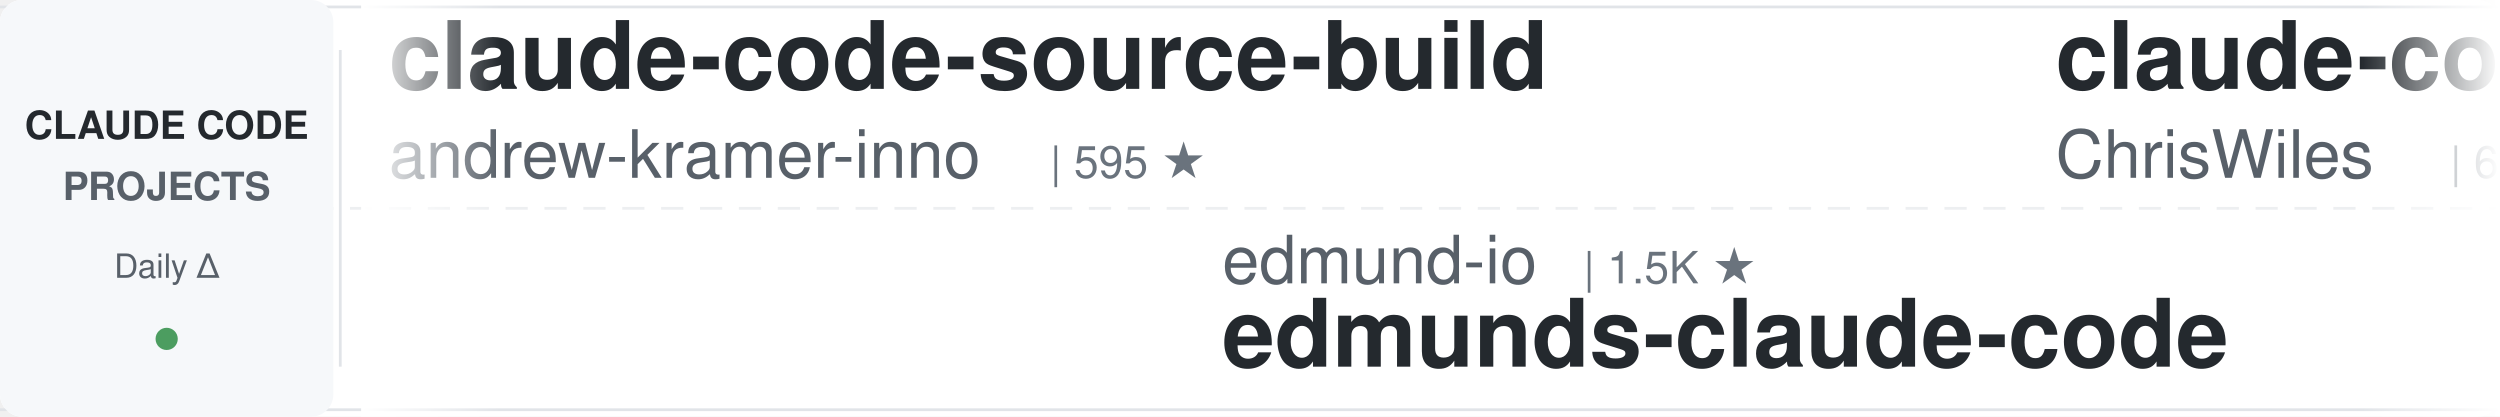
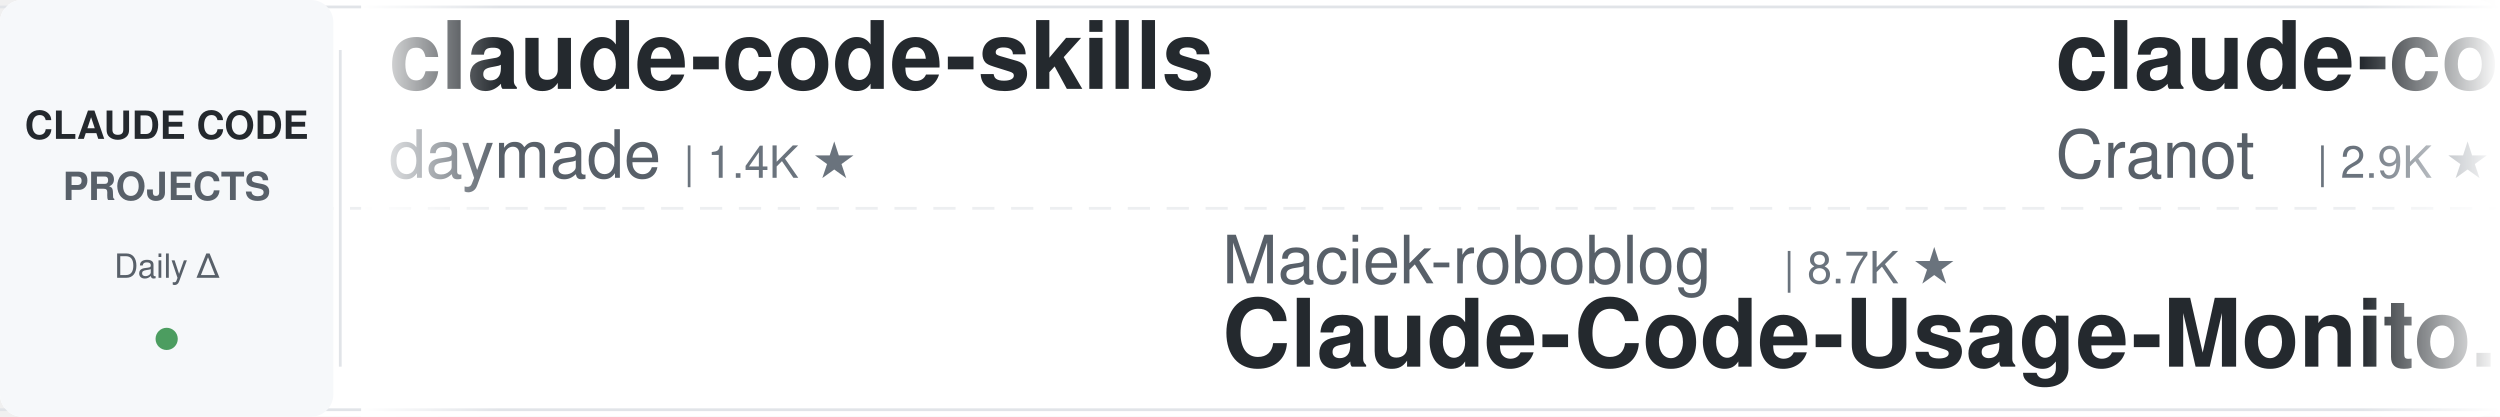
<svg xmlns="http://www.w3.org/2000/svg" width="900" height="150">
  <defs>
    <linearGradient id="leftFade" x1="0%" y1="0%" x2="100%" y2="0%">
      <stop offset="0%" style="stop-color:#ffffff;stop-opacity:1" />
      <stop offset="100%" style="stop-color:#ffffff;stop-opacity:0" />
    </linearGradient>
    <linearGradient id="rightFade" x1="0%" y1="0%" x2="100%" y2="0%">
      <stop offset="0%" style="stop-color:#ffffff;stop-opacity:0" />
      <stop offset="100%" style="stop-color:#ffffff;stop-opacity:1" />
    </linearGradient>
  </defs>
  <rect width="900" height="150" fill="#ffffff" rx="8" />
  <rect x="0" y="2" width="900" height="1" fill="#e1e4e8" />
  <rect x="0" y="147" width="900" height="1" fill="#e1e4e8" />
  <line x1="0" y1="75" x2="900" y2="75" stroke="#e1e4e8" stroke-width="1" stroke-dasharray="8 6" opacity="0.6" />
  <rect x="0" y="0" width="120" height="150" fill="#f6f8fa" rx="8" />
  <text x="60" y="50" font-family="-apple-system, BlinkMacSystemFont, 'Segoe UI', Helvetica, Arial, sans-serif" font-size="14" font-weight="600" fill="#24292e" text-anchor="middle">CLAUDE CODE</text>
  <text x="60" y="72" font-family="-apple-system, BlinkMacSystemFont, 'Segoe UI', Helvetica, Arial, sans-serif" font-size="14" font-weight="600" fill="#586069" text-anchor="middle">PROJECTS</text>
  <text x="60" y="100" font-family="-apple-system, BlinkMacSystemFont, 'Segoe UI', Helvetica, Arial, sans-serif" font-size="12" font-weight="500" fill="#586069" text-anchor="middle">Daily Δ</text>
  <circle cx="60" cy="122" r="4" fill="#22863a" opacity="0.8" />
  <rect x="122" y="18" width="1" height="114" fill="#e1e4e8" />
  <clipPath id="tickerClip">
    <rect x="130" y="0" width="770" height="150" />
  </clipPath>
  <g clip-path="url(#tickerClip)">
    <g id="tickerItems">
      <animateTransform attributeName="transform" attributeType="XML" type="translate" from="0 0" to="-3000 0" dur="54s" repeatCount="indefinite" />
      <g transform="translate(0, 0)">
-         <text x="140" y="32" font-family="-apple-system, BlinkMacSystemFont, 'Segoe UI', Helvetica, Arial, sans-serif" font-size="34" font-weight="600" fill="#24292e">claude-code-source-build</text>
-         <text x="140" y="64" font-family="-apple-system, BlinkMacSystemFont, 'Segoe UI', Helvetica, Arial, sans-serif" font-size="24" font-weight="400" fill="#586069">andrew-kramer-inno</text>
-         <text x="378" y="64" font-family="-apple-system, BlinkMacSystemFont, 'Segoe UI', Helvetica, Arial, sans-serif" font-size="16" font-weight="500" fill="#6a737d">| 595 ★</text>
+         <text x="140" y="32" font-family="-apple-system, BlinkMacSystemFont, 'Segoe UI', Helvetica, Arial, sans-serif" font-size="34" font-weight="600" fill="#24292e">claude-code-skills</text>
+         <text x="140" y="64" font-family="-apple-system, BlinkMacSystemFont, 'Segoe UI', Helvetica, Arial, sans-serif" font-size="24" font-weight="400" fill="#586069">daymade</text>
+         <text x="246" y="64" font-family="-apple-system, BlinkMacSystemFont, 'Segoe UI', Helvetica, Arial, sans-serif" font-size="16" font-weight="500" fill="#6a737d">| 1.4K ★</text>
      </g>
      <g transform="translate(300, 0)">
-         <text x="140" y="102" font-family="-apple-system, BlinkMacSystemFont, 'Segoe UI', Helvetica, Arial, sans-serif" font-size="24" font-weight="400" fill="#586069">edmund-io</text>
-         <text x="270" y="102" font-family="-apple-system, BlinkMacSystemFont, 'Segoe UI', Helvetica, Arial, sans-serif" font-size="16" font-weight="500" fill="#6a737d">| 1.5K ★</text>
-         <text x="140" y="132" font-family="-apple-system, BlinkMacSystemFont, 'Segoe UI', Helvetica, Arial, sans-serif" font-size="34" font-weight="600" fill="#24292e">edmunds-claude-code</text>
-       </g>
-       <g transform="translate(600, 0)">
-         <text x="140" y="32" font-family="-apple-system, BlinkMacSystemFont, 'Segoe UI', Helvetica, Arial, sans-serif" font-size="34" font-weight="600" fill="#24292e">claude-code-showcase</text>
-         <text x="140" y="64" font-family="-apple-system, BlinkMacSystemFont, 'Segoe UI', Helvetica, Arial, sans-serif" font-size="24" font-weight="400" fill="#586069">ChrisWiles</text>
-         <text x="282" y="64" font-family="-apple-system, BlinkMacSystemFont, 'Segoe UI', Helvetica, Arial, sans-serif" font-size="16" font-weight="500" fill="#6a737d">| 6.1K ★</text>
-       </g>
-       <g transform="translate(900, 0)">
-         <text x="140" y="102" font-family="-apple-system, BlinkMacSystemFont, 'Segoe UI', Helvetica, Arial, sans-serif" font-size="24" font-weight="400" fill="#586069">1rgs</text>
-         <text x="210" y="102" font-family="-apple-system, BlinkMacSystemFont, 'Segoe UI', Helvetica, Arial, sans-serif" font-size="16" font-weight="500" fill="#6a737d">| 3.7K ★</text>
-         <text x="140" y="132" font-family="-apple-system, BlinkMacSystemFont, 'Segoe UI', Helvetica, Arial, sans-serif" font-size="34" font-weight="600" fill="#24292e">claude-code-proxy</text>
-       </g>
-       <g transform="translate(1200, 0)">
-         <text x="140" y="32" font-family="-apple-system, BlinkMacSystemFont, 'Segoe UI', Helvetica, Arial, sans-serif" font-size="34" font-weight="600" fill="#24292e">claude-code-tudou</text>
-         <text x="140" y="64" font-family="-apple-system, BlinkMacSystemFont, 'Segoe UI', Helvetica, Arial, sans-serif" font-size="24" font-weight="400" fill="#586069">AICoderTudou</text>
-         <text x="306" y="64" font-family="-apple-system, BlinkMacSystemFont, 'Segoe UI', Helvetica, Arial, sans-serif" font-size="16" font-weight="500" fill="#6a737d">| 494 ★</text>
-       </g>
-       <g transform="translate(1500, 0)">
        <text x="140" y="102" font-family="-apple-system, BlinkMacSystemFont, 'Segoe UI', Helvetica, Arial, sans-serif" font-size="24" font-weight="400" fill="#586069">Maciek-roboblog</text>
        <text x="342" y="102" font-family="-apple-system, BlinkMacSystemFont, 'Segoe UI', Helvetica, Arial, sans-serif" font-size="16" font-weight="500" fill="#6a737d">| 8.7K ★</text>
        <text x="140" y="132" font-family="-apple-system, BlinkMacSystemFont, 'Segoe UI', Helvetica, Arial, sans-serif" font-size="34" font-weight="600" fill="#24292e">Claude-Code-Usage-Monito...</text>
      </g>
+       <g transform="translate(600, 0)">
+         <text x="140" y="32" font-family="-apple-system, BlinkMacSystemFont, 'Segoe UI', Helvetica, Arial, sans-serif" font-size="34" font-weight="600" fill="#24292e">claude-code-guide</text>
+         <text x="140" y="64" font-family="-apple-system, BlinkMacSystemFont, 'Segoe UI', Helvetica, Arial, sans-serif" font-size="24" font-weight="400" fill="#586069">Cranot</text>
+         <text x="234" y="64" font-family="-apple-system, BlinkMacSystemFont, 'Segoe UI', Helvetica, Arial, sans-serif" font-size="16" font-weight="500" fill="#6a737d">| 2.9K ★</text>
+       </g>
+       <g transform="translate(900, 0)">
+         <text x="140" y="102" font-family="-apple-system, BlinkMacSystemFont, 'Segoe UI', Helvetica, Arial, sans-serif" font-size="24" font-weight="400" fill="#586069">OneRedOak</text>
+         <text x="270" y="102" font-family="-apple-system, BlinkMacSystemFont, 'Segoe UI', Helvetica, Arial, sans-serif" font-size="16" font-weight="500" fill="#6a737d">| 3.9K ★</text>
+         <text x="140" y="132" font-family="-apple-system, BlinkMacSystemFont, 'Segoe UI', Helvetica, Arial, sans-serif" font-size="34" font-weight="600" fill="#24292e">claude-code-workflows</text>
+       </g>
+       <g transform="translate(1200, 0)">
+         <text x="140" y="32" font-family="-apple-system, BlinkMacSystemFont, 'Segoe UI', Helvetica, Arial, sans-serif" font-size="34" font-weight="600" fill="#24292e">ECC</text>
+         <text x="140" y="64" font-family="-apple-system, BlinkMacSystemFont, 'Segoe UI', Helvetica, Arial, sans-serif" font-size="24" font-weight="400" fill="#586069">affaan-m</text>
+         <text x="258" y="64" font-family="-apple-system, BlinkMacSystemFont, 'Segoe UI', Helvetica, Arial, sans-serif" font-size="16" font-weight="500" fill="#6a737d">| 265.3K ★</text>
+       </g>
+       <g transform="translate(1500, 0)">
+         <text x="140" y="102" font-family="-apple-system, BlinkMacSystemFont, 'Segoe UI', Helvetica, Arial, sans-serif" font-size="24" font-weight="400" fill="#586069">feiskyer</text>
+         <text x="258" y="102" font-family="-apple-system, BlinkMacSystemFont, 'Segoe UI', Helvetica, Arial, sans-serif" font-size="16" font-weight="500" fill="#6a737d">| 1.7K ★</text>
+         <text x="140" y="132" font-family="-apple-system, BlinkMacSystemFont, 'Segoe UI', Helvetica, Arial, sans-serif" font-size="34" font-weight="600" fill="#24292e">claude-code-settings</text>
+       </g>
      <g transform="translate(1800, 0)">
-         <text x="140" y="32" font-family="-apple-system, BlinkMacSystemFont, 'Segoe UI', Helvetica, Arial, sans-serif" font-size="34" font-weight="600" fill="#24292e">Auto-claude-code-researc...</text>
-         <text x="140" y="64" font-family="-apple-system, BlinkMacSystemFont, 'Segoe UI', Helvetica, Arial, sans-serif" font-size="24" font-weight="400" fill="#586069">wanshuiyin</text>
-         <text x="282" y="64" font-family="-apple-system, BlinkMacSystemFont, 'Segoe UI', Helvetica, Arial, sans-serif" font-size="16" font-weight="500" fill="#6a737d">| 16.5K ★</text>
+         <text x="140" y="32" font-family="-apple-system, BlinkMacSystemFont, 'Segoe UI', Helvetica, Arial, sans-serif" font-size="34" font-weight="600" fill="#24292e">pi-vs-claude-code</text>
+         <text x="140" y="64" font-family="-apple-system, BlinkMacSystemFont, 'Segoe UI', Helvetica, Arial, sans-serif" font-size="24" font-weight="400" fill="#586069">disler</text>
+         <text x="234" y="64" font-family="-apple-system, BlinkMacSystemFont, 'Segoe UI', Helvetica, Arial, sans-serif" font-size="16" font-weight="500" fill="#6a737d">| 1.7K ★</text>
      </g>
      <g transform="translate(2100, 0)">
-         <text x="140" y="102" font-family="-apple-system, BlinkMacSystemFont, 'Segoe UI', Helvetica, Arial, sans-serif" font-size="24" font-weight="400" fill="#586069">davila7</text>
-         <text x="246" y="102" font-family="-apple-system, BlinkMacSystemFont, 'Segoe UI', Helvetica, Arial, sans-serif" font-size="16" font-weight="500" fill="#6a737d">| 31.0K ★</text>
-         <text x="140" y="132" font-family="-apple-system, BlinkMacSystemFont, 'Segoe UI', Helvetica, Arial, sans-serif" font-size="34" font-weight="600" fill="#24292e">claude-code-templates</text>
+         <text x="140" y="102" font-family="-apple-system, BlinkMacSystemFont, 'Segoe UI', Helvetica, Arial, sans-serif" font-size="24" font-weight="400" fill="#586069">huangjia2019</text>
+         <text x="306" y="102" font-family="-apple-system, BlinkMacSystemFont, 'Segoe UI', Helvetica, Arial, sans-serif" font-size="16" font-weight="500" fill="#6a737d">| 1.1K ★</text>
+         <text x="140" y="132" font-family="-apple-system, BlinkMacSystemFont, 'Segoe UI', Helvetica, Arial, sans-serif" font-size="34" font-weight="600" fill="#24292e">claude-code-engineering</text>
      </g>
      <g transform="translate(2400, 0)">
-         <text x="140" y="32" font-family="-apple-system, BlinkMacSystemFont, 'Segoe UI', Helvetica, Arial, sans-serif" font-size="34" font-weight="600" fill="#24292e">claude-coder</text>
-         <text x="140" y="64" font-family="-apple-system, BlinkMacSystemFont, 'Segoe UI', Helvetica, Arial, sans-serif" font-size="24" font-weight="400" fill="#586069">kodu-ai</text>
-         <text x="246" y="64" font-family="-apple-system, BlinkMacSystemFont, 'Segoe UI', Helvetica, Arial, sans-serif" font-size="16" font-weight="500" fill="#6a737d">| 5.2K ★</text>
+         <text x="140" y="32" font-family="-apple-system, BlinkMacSystemFont, 'Segoe UI', Helvetica, Arial, sans-serif" font-size="34" font-weight="600" fill="#24292e">claude-code-reverse</text>
+         <text x="140" y="64" font-family="-apple-system, BlinkMacSystemFont, 'Segoe UI', Helvetica, Arial, sans-serif" font-size="24" font-weight="400" fill="#586069">Yuyz0112</text>
+         <text x="258" y="64" font-family="-apple-system, BlinkMacSystemFont, 'Segoe UI', Helvetica, Arial, sans-serif" font-size="16" font-weight="500" fill="#6a737d">| 2.4K ★</text>
      </g>
      <g transform="translate(2700, 0)">
-         <text x="140" y="102" font-family="-apple-system, BlinkMacSystemFont, 'Segoe UI', Helvetica, Arial, sans-serif" font-size="24" font-weight="400" fill="#586069">alejandrobalderas</text>
-         <text x="366" y="102" font-family="-apple-system, BlinkMacSystemFont, 'Segoe UI', Helvetica, Arial, sans-serif" font-size="16" font-weight="500" fill="#6a737d">| 2.9K ★</text>
-         <text x="140" y="132" font-family="-apple-system, BlinkMacSystemFont, 'Segoe UI', Helvetica, Arial, sans-serif" font-size="34" font-weight="600" fill="#24292e">claude-code-from-source</text>
+         <text x="140" y="102" font-family="-apple-system, BlinkMacSystemFont, 'Segoe UI', Helvetica, Arial, sans-serif" font-size="24" font-weight="400" fill="#586069">jqueryscript</text>
+         <text x="306" y="102" font-family="-apple-system, BlinkMacSystemFont, 'Segoe UI', Helvetica, Arial, sans-serif" font-size="16" font-weight="500" fill="#6a737d">| 518 ★</text>
+         <text x="140" y="132" font-family="-apple-system, BlinkMacSystemFont, 'Segoe UI', Helvetica, Arial, sans-serif" font-size="34" font-weight="600" fill="#24292e">awesome-claude-code</text>
      </g>
      <g transform="translate(3000, 0)">
-         <text x="140" y="32" font-family="-apple-system, BlinkMacSystemFont, 'Segoe UI', Helvetica, Arial, sans-serif" font-size="34" font-weight="600" fill="#24292e">claude-code-source-build</text>
-         <text x="140" y="64" font-family="-apple-system, BlinkMacSystemFont, 'Segoe UI', Helvetica, Arial, sans-serif" font-size="24" font-weight="400" fill="#586069">andrew-kramer-inno</text>
-         <text x="378" y="64" font-family="-apple-system, BlinkMacSystemFont, 'Segoe UI', Helvetica, Arial, sans-serif" font-size="16" font-weight="500" fill="#6a737d">| 595 ★</text>
+         <text x="140" y="32" font-family="-apple-system, BlinkMacSystemFont, 'Segoe UI', Helvetica, Arial, sans-serif" font-size="34" font-weight="600" fill="#24292e">claude-code-skills</text>
+         <text x="140" y="64" font-family="-apple-system, BlinkMacSystemFont, 'Segoe UI', Helvetica, Arial, sans-serif" font-size="24" font-weight="400" fill="#586069">daymade</text>
+         <text x="246" y="64" font-family="-apple-system, BlinkMacSystemFont, 'Segoe UI', Helvetica, Arial, sans-serif" font-size="16" font-weight="500" fill="#6a737d">| 1.4K ★</text>
      </g>
      <g transform="translate(3300, 0)">
-         <text x="140" y="102" font-family="-apple-system, BlinkMacSystemFont, 'Segoe UI', Helvetica, Arial, sans-serif" font-size="24" font-weight="400" fill="#586069">edmund-io</text>
-         <text x="270" y="102" font-family="-apple-system, BlinkMacSystemFont, 'Segoe UI', Helvetica, Arial, sans-serif" font-size="16" font-weight="500" fill="#6a737d">| 1.5K ★</text>
-         <text x="140" y="132" font-family="-apple-system, BlinkMacSystemFont, 'Segoe UI', Helvetica, Arial, sans-serif" font-size="34" font-weight="600" fill="#24292e">edmunds-claude-code</text>
+         <text x="140" y="102" font-family="-apple-system, BlinkMacSystemFont, 'Segoe UI', Helvetica, Arial, sans-serif" font-size="24" font-weight="400" fill="#586069">Maciek-roboblog</text>
+         <text x="342" y="102" font-family="-apple-system, BlinkMacSystemFont, 'Segoe UI', Helvetica, Arial, sans-serif" font-size="16" font-weight="500" fill="#6a737d">| 8.7K ★</text>
+         <text x="140" y="132" font-family="-apple-system, BlinkMacSystemFont, 'Segoe UI', Helvetica, Arial, sans-serif" font-size="34" font-weight="600" fill="#24292e">Claude-Code-Usage-Monito...</text>
      </g>
      <g transform="translate(3600, 0)">
-         <text x="140" y="32" font-family="-apple-system, BlinkMacSystemFont, 'Segoe UI', Helvetica, Arial, sans-serif" font-size="34" font-weight="600" fill="#24292e">claude-code-showcase</text>
-         <text x="140" y="64" font-family="-apple-system, BlinkMacSystemFont, 'Segoe UI', Helvetica, Arial, sans-serif" font-size="24" font-weight="400" fill="#586069">ChrisWiles</text>
-         <text x="282" y="64" font-family="-apple-system, BlinkMacSystemFont, 'Segoe UI', Helvetica, Arial, sans-serif" font-size="16" font-weight="500" fill="#6a737d">| 6.1K ★</text>
+         <text x="140" y="32" font-family="-apple-system, BlinkMacSystemFont, 'Segoe UI', Helvetica, Arial, sans-serif" font-size="34" font-weight="600" fill="#24292e">claude-code-guide</text>
+         <text x="140" y="64" font-family="-apple-system, BlinkMacSystemFont, 'Segoe UI', Helvetica, Arial, sans-serif" font-size="24" font-weight="400" fill="#586069">Cranot</text>
+         <text x="234" y="64" font-family="-apple-system, BlinkMacSystemFont, 'Segoe UI', Helvetica, Arial, sans-serif" font-size="16" font-weight="500" fill="#6a737d">| 2.9K ★</text>
      </g>
      <g transform="translate(3900, 0)">
-         <text x="140" y="102" font-family="-apple-system, BlinkMacSystemFont, 'Segoe UI', Helvetica, Arial, sans-serif" font-size="24" font-weight="400" fill="#586069">1rgs</text>
-         <text x="210" y="102" font-family="-apple-system, BlinkMacSystemFont, 'Segoe UI', Helvetica, Arial, sans-serif" font-size="16" font-weight="500" fill="#6a737d">| 3.7K ★</text>
-         <text x="140" y="132" font-family="-apple-system, BlinkMacSystemFont, 'Segoe UI', Helvetica, Arial, sans-serif" font-size="34" font-weight="600" fill="#24292e">claude-code-proxy</text>
+         <text x="140" y="102" font-family="-apple-system, BlinkMacSystemFont, 'Segoe UI', Helvetica, Arial, sans-serif" font-size="24" font-weight="400" fill="#586069">OneRedOak</text>
+         <text x="270" y="102" font-family="-apple-system, BlinkMacSystemFont, 'Segoe UI', Helvetica, Arial, sans-serif" font-size="16" font-weight="500" fill="#6a737d">| 3.9K ★</text>
+         <text x="140" y="132" font-family="-apple-system, BlinkMacSystemFont, 'Segoe UI', Helvetica, Arial, sans-serif" font-size="34" font-weight="600" fill="#24292e">claude-code-workflows</text>
      </g>
    </g>
  </g>
  <rect x="130" y="0" width="50" height="150" fill="url(#leftFade)" />
  <rect x="850" y="0" width="50" height="150" fill="url(#rightFade)" />
</svg>
